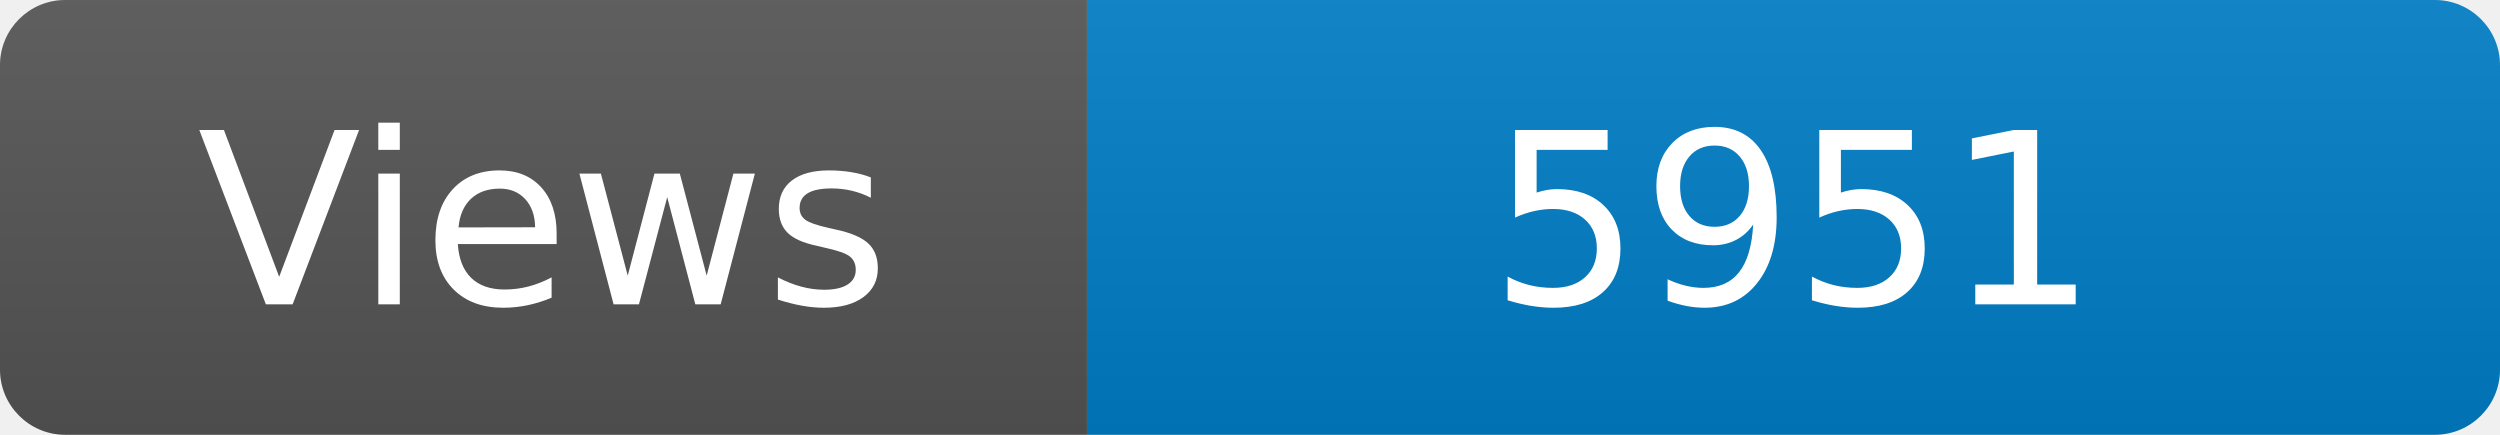
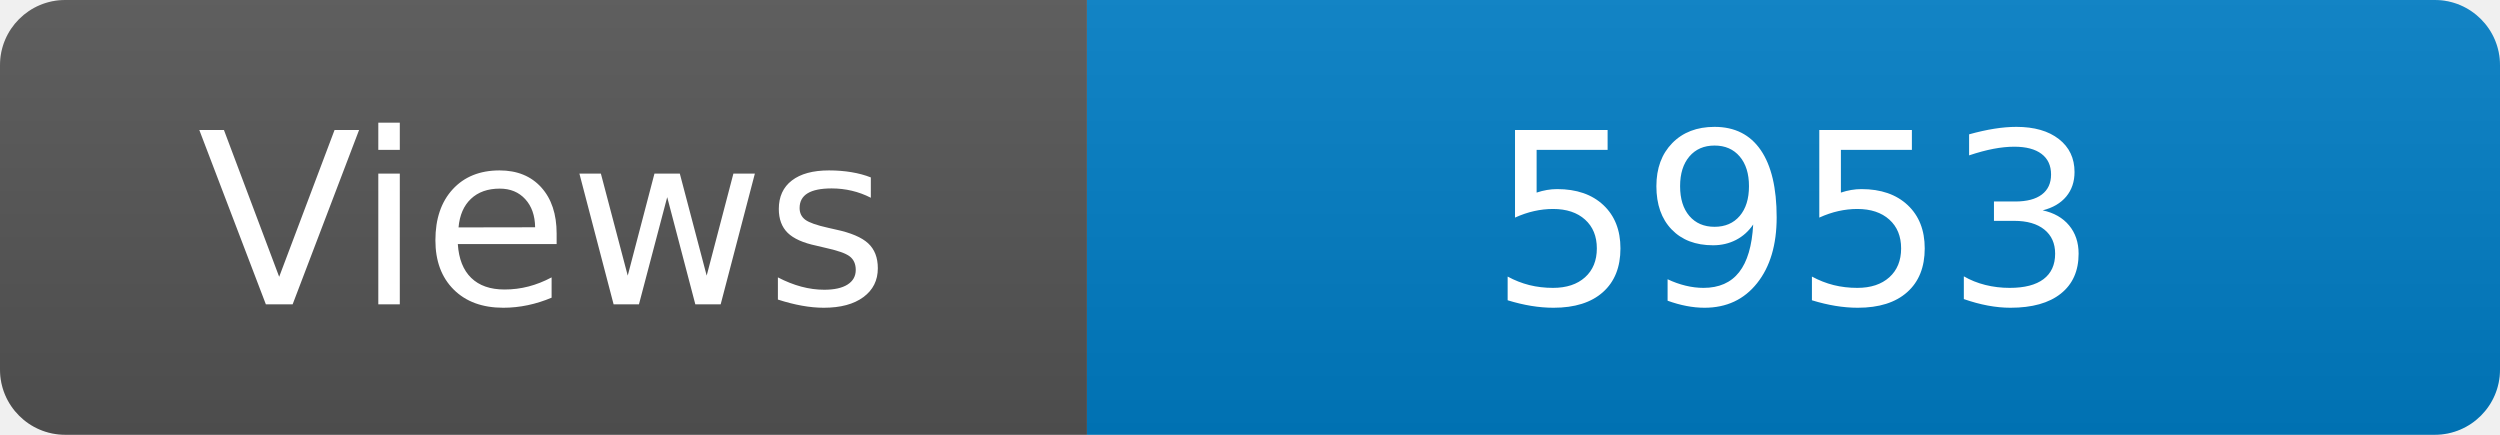
<svg xmlns="http://www.w3.org/2000/svg" width="115" height="20" role="img" aria-label="Maintained?: yes">
  <linearGradient id="s" x2="0" y2="100%">
    <stop offset="0" stop-color="#bbb" stop-opacity=".1" />
    <stop offset="1" stop-opacity=".1" />
  </linearGradient>
  <clipPath id="r">
    <rect width="115" height="20" rx="3" fill="#fff" />
  </clipPath>
  <g clip-path="url(#r)">
    <rect width="50" height="20" fill="#555" />
    <rect x="50" width="160" height="20" fill="#007ec6" />
    <rect width="115" height="20" fill="url(#s)" />
  </g>
  <g fill="#fff" text-anchor="middle" font-family="Verdana,Geneva,DejaVu Sans,sans-serif" font-size="110">
    <text x="250" y="140" transform="scale(.1)" fill="#fff">Views</text>
-     <text x="825" y="140" transform="scale(.1)" fill="#fff">5951</text>
+     <text x="825" y="140" transform="scale(.1)" fill="#fff">5953</text>
  </g>
</svg>
